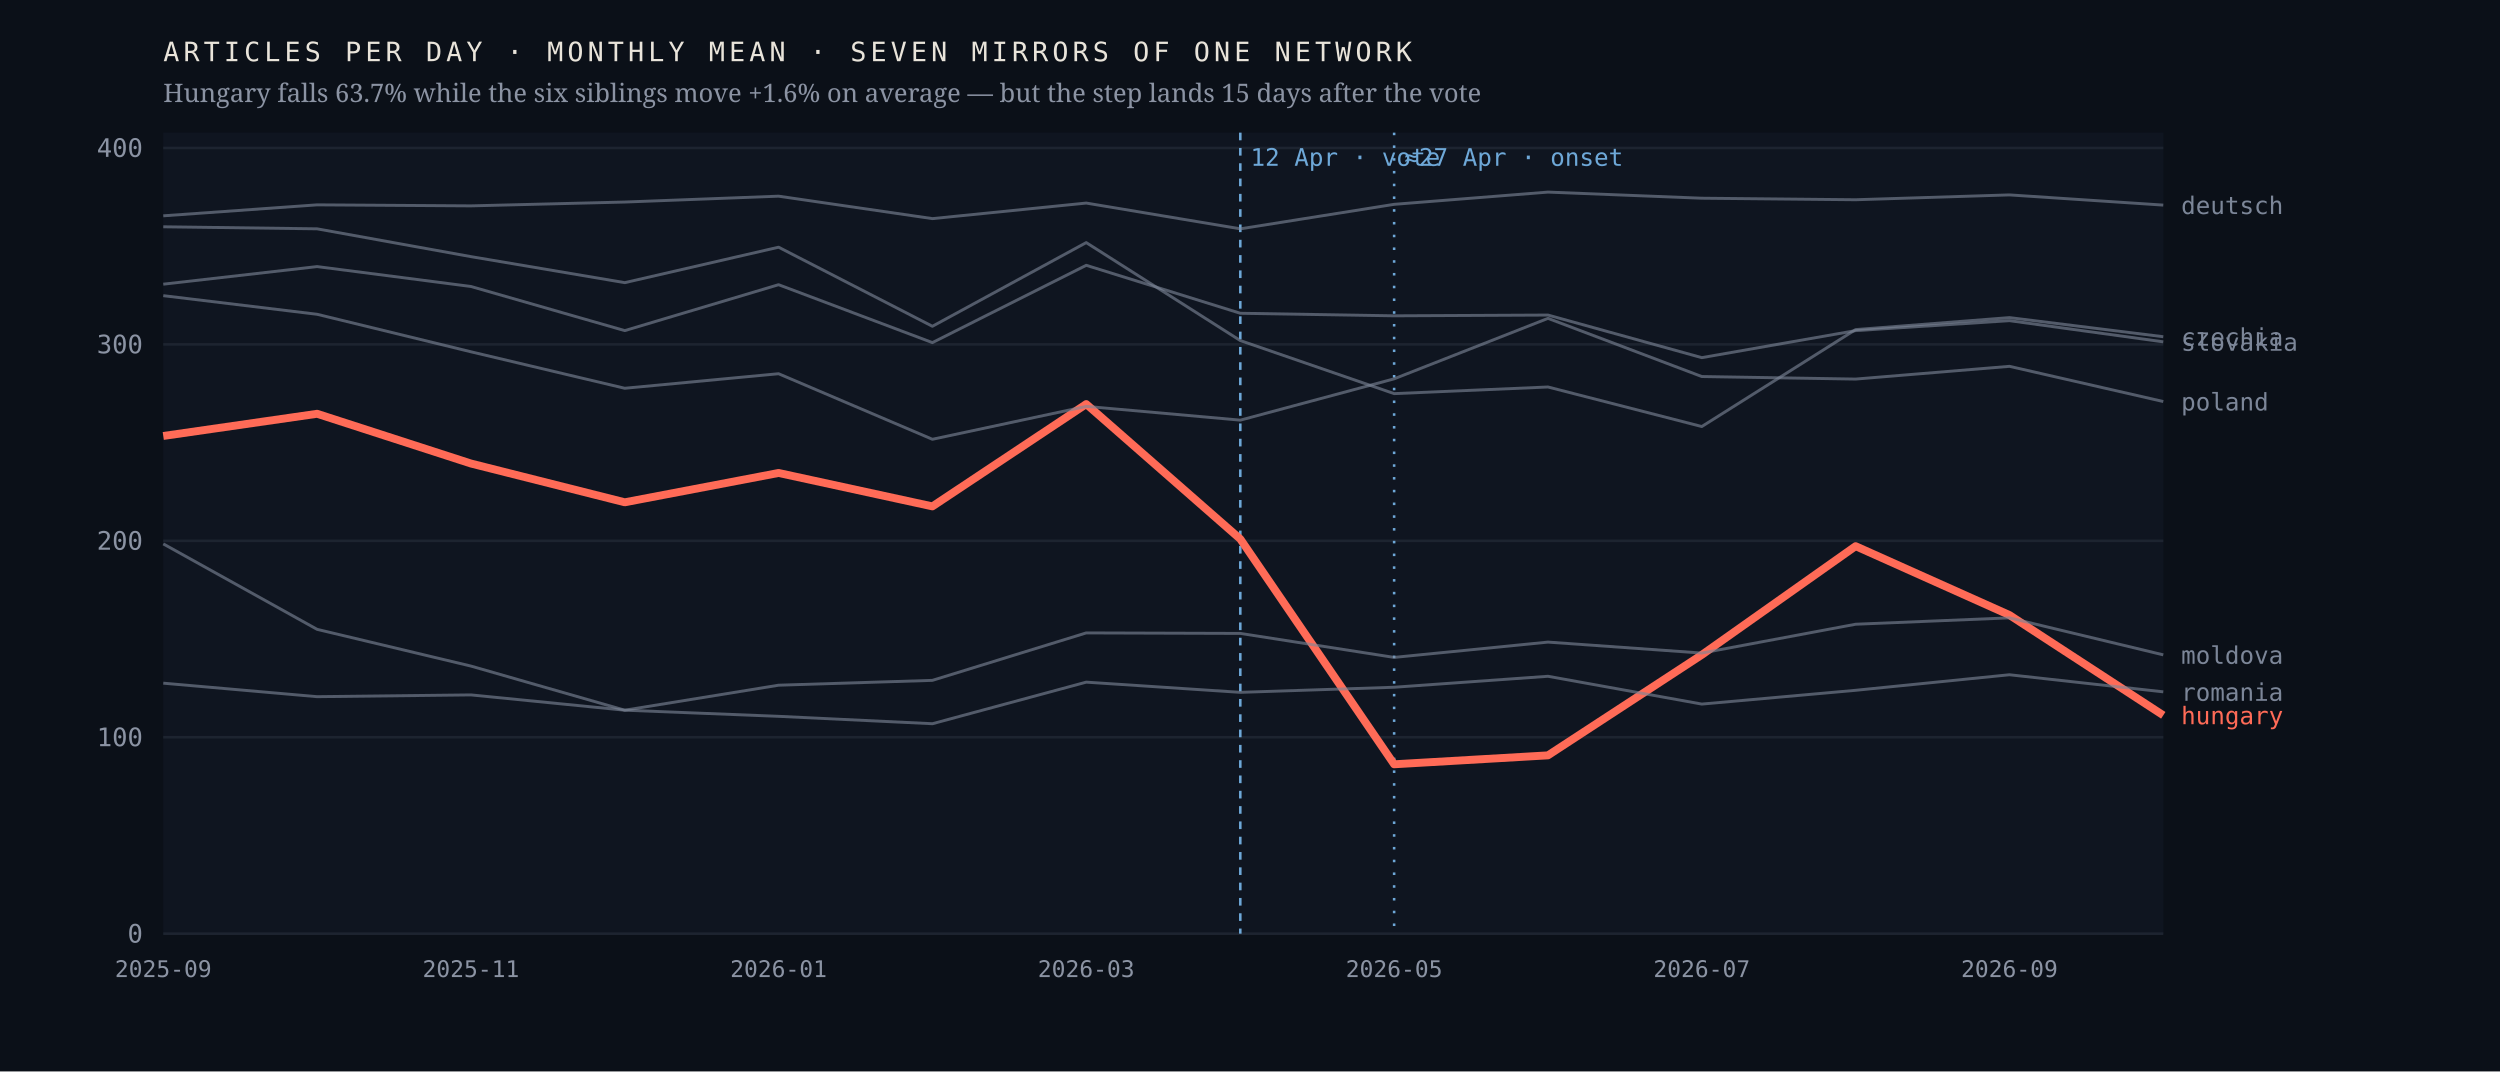
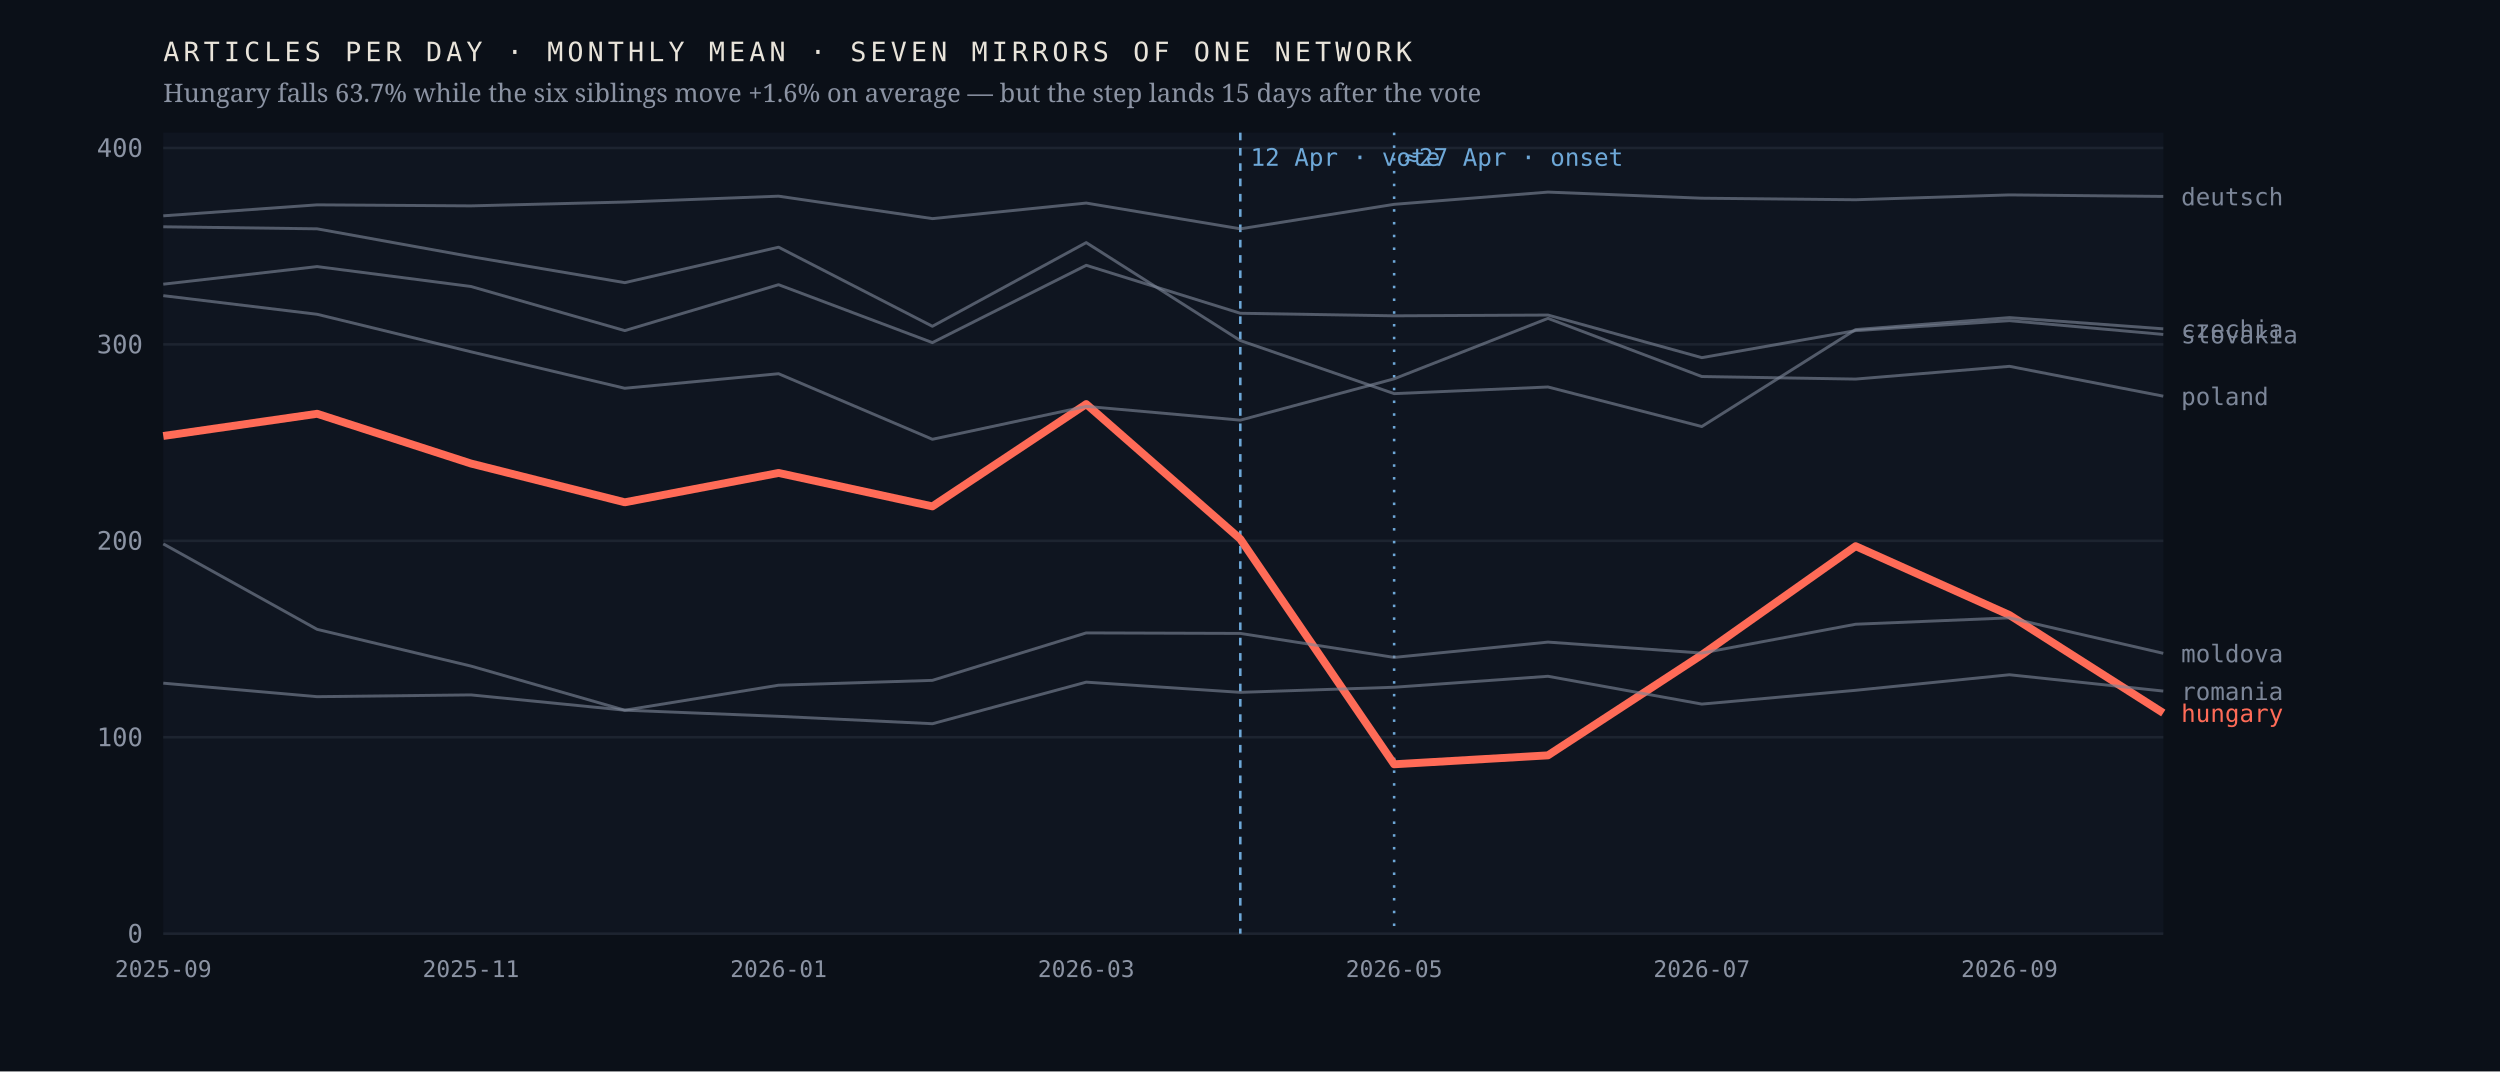
<svg xmlns="http://www.w3.org/2000/svg" viewBox="0 0 980 420" width="980" height="420" role="img" aria-label="Monthly output of seven mirrors of one network; the Hungarian line falls 63.7% after April 2026 while the six others hold roughly flat">
  <rect width="980" height="420" fill="#0b1018" />
  <rect x="64" y="52" width="784" height="314" fill="#0f1520" />
  <line x1="64" y1="366.0" x2="848" y2="366.0" stroke="#1d2430" stroke-width="1" />
  <text x="56.0" y="369.5" font-family="ui-monospace,'IBM Plex Mono',Menlo,monospace" font-size="10" font-weight="400" letter-spacing="0" fill="#8b93a3" text-anchor="end">0</text>
  <line x1="64" y1="289.0" x2="848" y2="289.0" stroke="#1d2430" stroke-width="1" />
  <text x="56.0" y="292.5" font-family="ui-monospace,'IBM Plex Mono',Menlo,monospace" font-size="10" font-weight="400" letter-spacing="0" fill="#8b93a3" text-anchor="end">100</text>
  <line x1="64" y1="212.0" x2="848" y2="212.0" stroke="#1d2430" stroke-width="1" />
  <text x="56.0" y="215.5" font-family="ui-monospace,'IBM Plex Mono',Menlo,monospace" font-size="10" font-weight="400" letter-spacing="0" fill="#8b93a3" text-anchor="end">200</text>
  <line x1="64" y1="135.0" x2="848" y2="135.0" stroke="#1d2430" stroke-width="1" />
  <text x="56.0" y="138.5" font-family="ui-monospace,'IBM Plex Mono',Menlo,monospace" font-size="10" font-weight="400" letter-spacing="0" fill="#8b93a3" text-anchor="end">300</text>
  <line x1="64" y1="58.0" x2="848" y2="58.0" stroke="#1d2430" stroke-width="1" />
  <text x="56.0" y="61.5" font-family="ui-monospace,'IBM Plex Mono',Menlo,monospace" font-size="10" font-weight="400" letter-spacing="0" fill="#8b93a3" text-anchor="end">400</text>
  <line x1="486.2" y1="52" x2="486.2" y2="366" stroke="#6ea8d8" stroke-width="1" stroke-dasharray="3 3" />
  <text x="490.2" y="65.0" font-family="ui-monospace,'IBM Plex Mono',Menlo,monospace" font-size="9.5" font-weight="400" letter-spacing="0" fill="#6ea8d8" text-anchor="start">12 Apr · vote</text>
  <line x1="546.5" y1="52" x2="546.5" y2="366" stroke="#6ea8d8" stroke-width="1" stroke-dasharray="1 4" />
  <text x="550.5" y="65.0" font-family="ui-monospace,'IBM Plex Mono',Menlo,monospace" font-size="9.5" font-weight="400" letter-spacing="0" fill="#6ea8d8" text-anchor="start">≈27 Apr · onset</text>
-   <polyline points="64.0,170.9 124.3,162.2 184.6,181.7 244.9,196.9 305.2,185.4 365.5,198.5 425.8,158.4 486.2,211.3 546.5,299.6 606.8,296.1 667.1,256.7 727.4,214.1 787.7,241.1 848.0,280.4" fill="none" stroke="#ff6b57" stroke-width="3.1" stroke-opacity="1" stroke-linejoin="round" />
-   <text x="855.0" y="283.9" font-family="ui-monospace,'IBM Plex Mono',Menlo,monospace" font-size="9.5" font-weight="500" letter-spacing="0" fill="#ff6b57" text-anchor="start">hungary</text>
-   <polyline points="64.0,88.9 124.3,89.7 184.6,100.6 244.9,110.8 305.2,96.9 365.5,127.9 425.8,95.1 486.2,133.5 546.5,154.3 606.8,151.7 667.1,167.2 727.4,129.2 787.7,124.5 848.0,132.0" fill="none" stroke="#7c8698" stroke-width="1.15" stroke-opacity="0.62" stroke-linejoin="round" />
-   <text x="855.0" y="135.5" font-family="ui-monospace,'IBM Plex Mono',Menlo,monospace" font-size="9.5" font-weight="400" letter-spacing="0" fill="#7c8698" text-anchor="start">czechia</text>
-   <polyline points="64.0,84.6 124.3,80.3 184.6,80.7 244.9,79.2 305.2,76.9 365.5,85.7 425.8,79.6 486.2,89.7 546.5,80.1 606.8,75.3 667.1,77.7 727.4,78.3 787.7,76.4 848.0,80.4" fill="none" stroke="#7c8698" stroke-width="1.15" stroke-opacity="0.62" stroke-linejoin="round" />
-   <text x="855.0" y="83.9" font-family="ui-monospace,'IBM Plex Mono',Menlo,monospace" font-size="9.5" font-weight="400" letter-spacing="0" fill="#7c8698" text-anchor="start">deutsch</text>
-   <polyline points="64.0,213.2 124.3,246.7 184.6,261.1 244.9,278.4 305.2,268.6 365.5,266.7 425.8,248.1 486.2,248.3 546.5,257.7 606.8,251.7 667.1,256.0 727.4,244.7 787.7,242.2 848.0,256.7" fill="none" stroke="#7c8698" stroke-width="1.15" stroke-opacity="0.62" stroke-linejoin="round" />
-   <text x="855.0" y="260.2" font-family="ui-monospace,'IBM Plex Mono',Menlo,monospace" font-size="9.5" font-weight="400" letter-spacing="0" fill="#7c8698" text-anchor="start">moldova</text>
-   <polyline points="64.0,115.9 124.3,123.2 184.6,137.9 244.9,152.2 305.2,146.5 365.5,172.2 425.8,159.3 486.2,164.7 546.5,148.5 606.8,124.8 667.1,147.6 727.4,148.6 787.7,143.6 848.0,157.4" fill="none" stroke="#7c8698" stroke-width="1.15" stroke-opacity="0.62" stroke-linejoin="round" />
-   <text x="855.0" y="160.9" font-family="ui-monospace,'IBM Plex Mono',Menlo,monospace" font-size="9.5" font-weight="400" letter-spacing="0" fill="#7c8698" text-anchor="start">poland</text>
-   <polyline points="64.0,267.8 124.3,273.1 184.6,272.4 244.9,278.4 305.2,280.8 365.5,283.7 425.8,267.4 486.2,271.4 546.5,269.4 606.8,265.1 667.1,276.0 727.4,270.6 787.7,264.5 848.0,271.2" fill="none" stroke="#7c8698" stroke-width="1.15" stroke-opacity="0.62" stroke-linejoin="round" />
-   <text x="855.0" y="274.7" font-family="ui-monospace,'IBM Plex Mono',Menlo,monospace" font-size="9.5" font-weight="400" letter-spacing="0" fill="#7c8698" text-anchor="start">romania</text>
-   <polyline points="64.0,111.4 124.3,104.5 184.6,112.3 244.9,129.6 305.2,111.6 365.5,134.3 425.8,104.0 486.2,122.8 546.5,123.8 606.8,123.5 667.1,140.2 727.4,129.6 787.7,125.7 848.0,134.0" fill="none" stroke="#7c8698" stroke-width="1.15" stroke-opacity="0.62" stroke-linejoin="round" />
-   <text x="855.0" y="137.5" font-family="ui-monospace,'IBM Plex Mono',Menlo,monospace" font-size="9.5" font-weight="400" letter-spacing="0" fill="#7c8698" text-anchor="start">slovakia</text>
+   <polyline points="64.0,170.9 124.3,162.2 184.6,181.7 244.9,196.9 305.2,185.4 365.5,198.5 425.8,158.4 486.2,211.3 546.5,299.6 606.8,296.1 667.1,256.7 727.4,214.1 787.7,241.1 848.0,279.5" fill="none" stroke="#ff6b57" stroke-width="3.1" stroke-opacity="1" stroke-linejoin="round" />
+   <text x="855.0" y="283.0" font-family="ui-monospace,'IBM Plex Mono',Menlo,monospace" font-size="9.5" font-weight="500" letter-spacing="0" fill="#ff6b57" text-anchor="start">hungary</text>
+   <polyline points="64.0,88.9 124.3,89.7 184.6,100.6 244.9,110.8 305.2,96.9 365.5,127.9 425.8,95.1 486.2,133.5 546.5,154.3 606.8,151.7 667.1,167.2 727.4,129.2 787.7,124.5 848.0,128.9" fill="none" stroke="#7c8698" stroke-width="1.15" stroke-opacity="0.62" stroke-linejoin="round" />
+   <text x="855.0" y="132.4" font-family="ui-monospace,'IBM Plex Mono',Menlo,monospace" font-size="9.5" font-weight="400" letter-spacing="0" fill="#7c8698" text-anchor="start">czechia</text>
+   <polyline points="64.0,84.6 124.3,80.3 184.6,80.7 244.9,79.2 305.2,76.9 365.5,85.7 425.8,79.6 486.2,89.7 546.5,80.1 606.8,75.3 667.1,77.7 727.4,78.3 787.7,76.4 848.0,77.0" fill="none" stroke="#7c8698" stroke-width="1.15" stroke-opacity="0.62" stroke-linejoin="round" />
+   <text x="855.0" y="80.5" font-family="ui-monospace,'IBM Plex Mono',Menlo,monospace" font-size="9.5" font-weight="400" letter-spacing="0" fill="#7c8698" text-anchor="start">deutsch</text>
+   <polyline points="64.0,213.2 124.3,246.7 184.6,261.1 244.9,278.4 305.2,268.6 365.5,266.7 425.8,248.1 486.2,248.3 546.5,257.7 606.8,251.7 667.1,256.0 727.4,244.7 787.7,242.2 848.0,256.1" fill="none" stroke="#7c8698" stroke-width="1.15" stroke-opacity="0.62" stroke-linejoin="round" />
+   <text x="855.0" y="259.6" font-family="ui-monospace,'IBM Plex Mono',Menlo,monospace" font-size="9.5" font-weight="400" letter-spacing="0" fill="#7c8698" text-anchor="start">moldova</text>
+   <polyline points="64.0,115.9 124.3,123.2 184.6,137.9 244.9,152.2 305.2,146.5 365.5,172.2 425.8,159.3 486.2,164.7 546.5,148.5 606.8,124.8 667.1,147.6 727.4,148.6 787.7,143.6 848.0,155.3" fill="none" stroke="#7c8698" stroke-width="1.15" stroke-opacity="0.62" stroke-linejoin="round" />
+   <text x="855.0" y="158.8" font-family="ui-monospace,'IBM Plex Mono',Menlo,monospace" font-size="9.5" font-weight="400" letter-spacing="0" fill="#7c8698" text-anchor="start">poland</text>
+   <polyline points="64.0,267.8 124.3,273.1 184.6,272.4 244.9,278.4 305.2,280.8 365.5,283.7 425.8,267.4 486.2,271.4 546.5,269.4 606.8,265.1 667.1,276.0 727.4,270.6 787.7,264.5 848.0,270.9" fill="none" stroke="#7c8698" stroke-width="1.15" stroke-opacity="0.62" stroke-linejoin="round" />
+   <text x="855.0" y="274.4" font-family="ui-monospace,'IBM Plex Mono',Menlo,monospace" font-size="9.5" font-weight="400" letter-spacing="0" fill="#7c8698" text-anchor="start">romania</text>
+   <polyline points="64.0,111.4 124.3,104.5 184.6,112.3 244.9,129.6 305.2,111.6 365.5,134.3 425.8,104.0 486.2,122.8 546.5,123.8 606.8,123.5 667.1,140.2 727.4,129.6 787.7,125.7 848.0,131.1" fill="none" stroke="#7c8698" stroke-width="1.15" stroke-opacity="0.62" stroke-linejoin="round" />
+   <text x="855.0" y="134.6" font-family="ui-monospace,'IBM Plex Mono',Menlo,monospace" font-size="9.5" font-weight="400" letter-spacing="0" fill="#7c8698" text-anchor="start">slovakia</text>
  <text x="64.0" y="383.0" font-family="ui-monospace,'IBM Plex Mono',Menlo,monospace" font-size="9" font-weight="400" letter-spacing="0" fill="#8b93a3" text-anchor="middle">2025-09</text>
  <text x="184.6" y="383.0" font-family="ui-monospace,'IBM Plex Mono',Menlo,monospace" font-size="9" font-weight="400" letter-spacing="0" fill="#8b93a3" text-anchor="middle">2025-11</text>
  <text x="305.2" y="383.0" font-family="ui-monospace,'IBM Plex Mono',Menlo,monospace" font-size="9" font-weight="400" letter-spacing="0" fill="#8b93a3" text-anchor="middle">2026-01</text>
  <text x="425.8" y="383.0" font-family="ui-monospace,'IBM Plex Mono',Menlo,monospace" font-size="9" font-weight="400" letter-spacing="0" fill="#8b93a3" text-anchor="middle">2026-03</text>
  <text x="546.5" y="383.0" font-family="ui-monospace,'IBM Plex Mono',Menlo,monospace" font-size="9" font-weight="400" letter-spacing="0" fill="#8b93a3" text-anchor="middle">2026-05</text>
  <text x="667.1" y="383.0" font-family="ui-monospace,'IBM Plex Mono',Menlo,monospace" font-size="9" font-weight="400" letter-spacing="0" fill="#8b93a3" text-anchor="middle">2026-07</text>
  <text x="787.7" y="383.0" font-family="ui-monospace,'IBM Plex Mono',Menlo,monospace" font-size="9" font-weight="400" letter-spacing="0" fill="#8b93a3" text-anchor="middle">2026-09</text>
  <text x="64.0" y="24.0" font-family="ui-monospace,'IBM Plex Mono',Menlo,monospace" font-size="10.5" font-weight="400" letter-spacing="1.6" fill="#e9e4da" text-anchor="start">ARTICLES PER DAY · MONTHLY MEAN · SEVEN MIRRORS OF ONE NETWORK</text>
  <text x="64.0" y="40.0" font-family="'Newsreader',Georgia,serif" font-size="10" font-weight="400" letter-spacing="0" fill="#8b93a3" text-anchor="start">Hungary falls 63.7% while the six siblings move +1.6% on average — but the step lands 15 days after the vote</text>
</svg>
